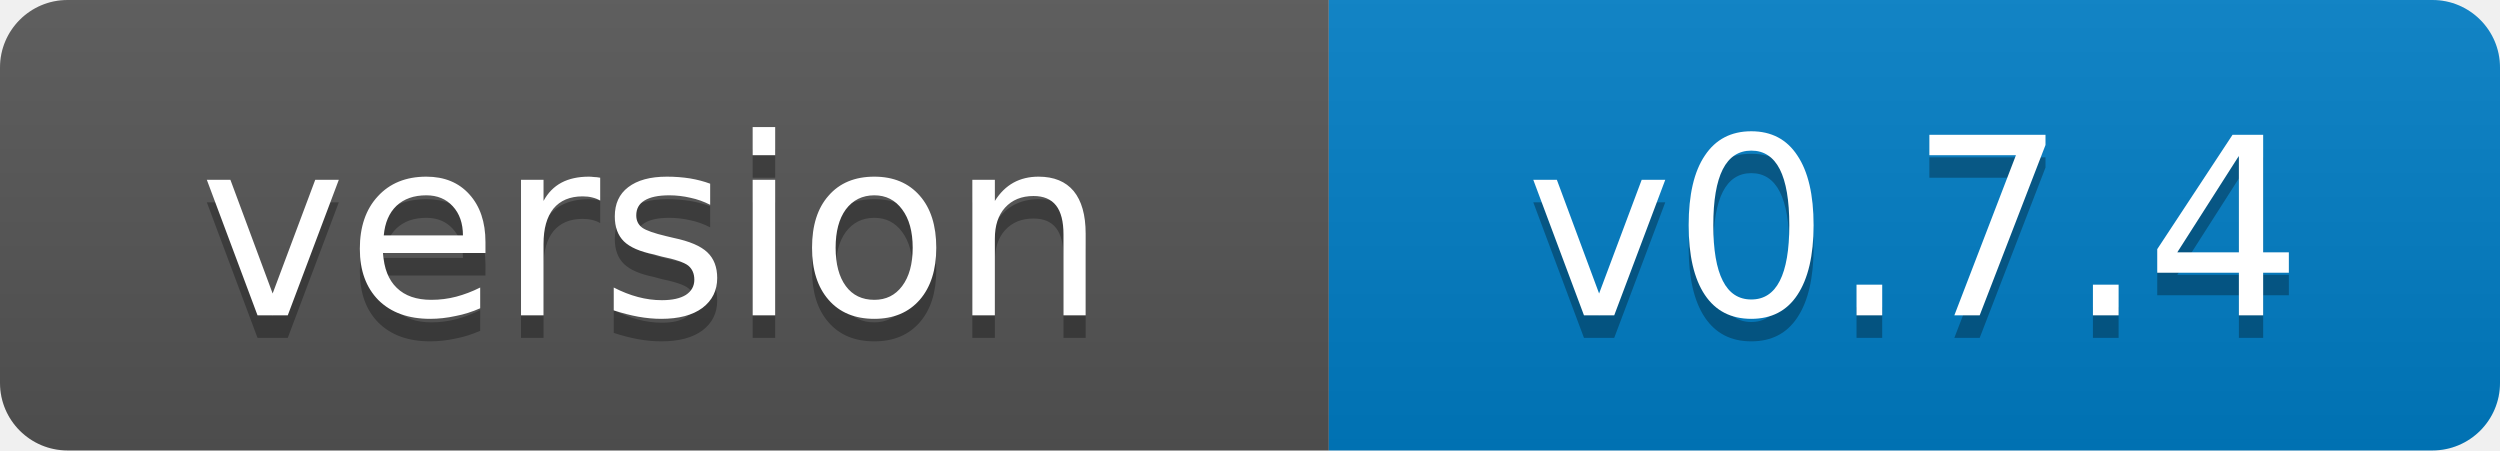
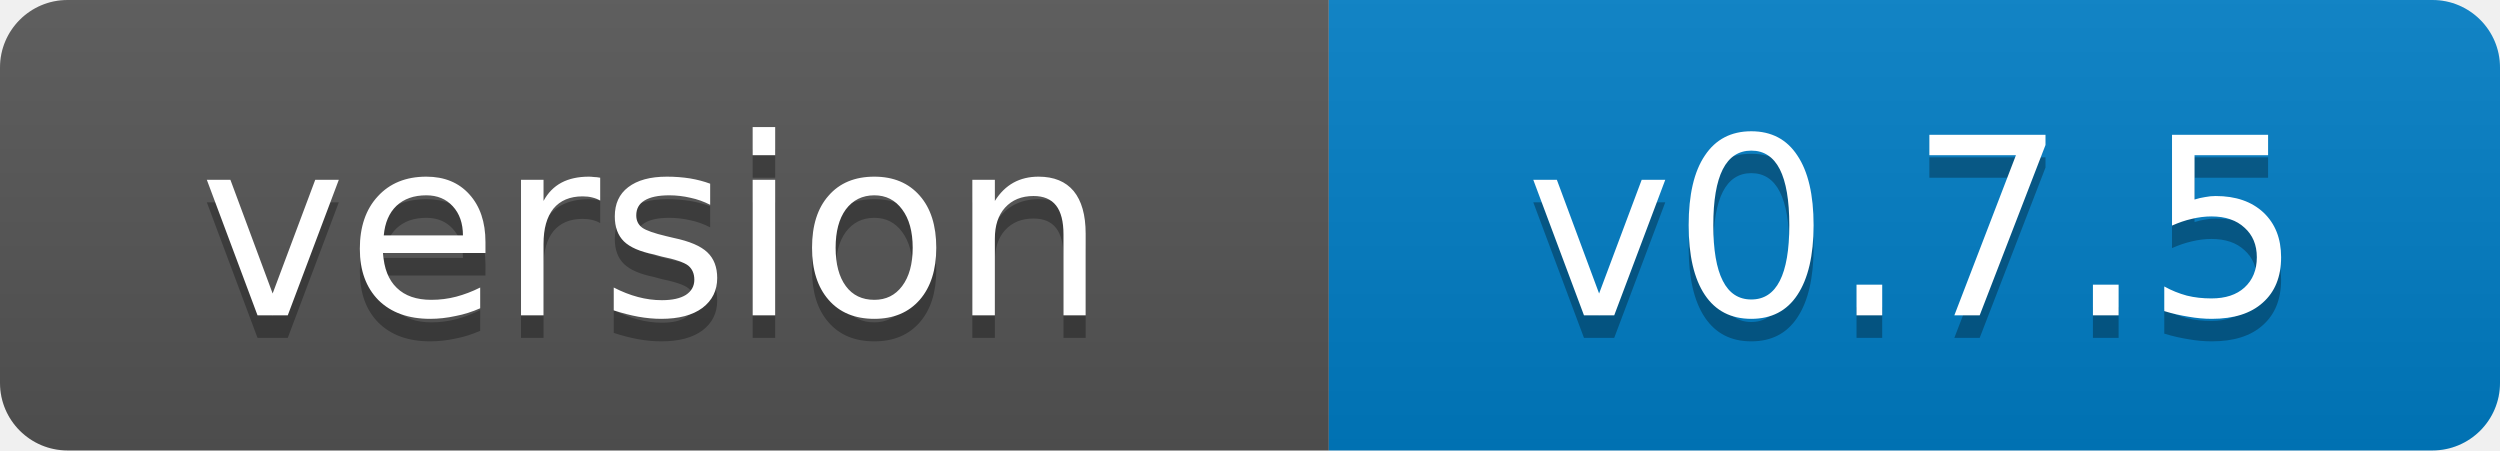
- <svg xmlns="http://www.w3.org/2000/svg" width="111" height="20" role="img" aria-label="version: v0.7.4">
+ <svg xmlns="http://www.w3.org/2000/svg" width="111" height="20" role="img" aria-label="version: v0.7.5">
  <linearGradient id="s" x2="0" y2="100%">
    <stop offset="0" stop-color="#bbb" stop-opacity=".1" />
    <stop offset="1" stop-opacity=".1" />
  </linearGradient>
  <clipPath id="r">
    <rect width="111" height="20" rx="3" fill="#fff" />
  </clipPath>
  <g clip-path="url(#r)">
    <rect width="59" height="20" fill="#555" />
    <rect x="59" width="52" height="20" fill="#007ec6" />
    <rect width="111" height="20" fill="url(#s)" />
  </g>
  <g fill="#fff" text-anchor="middle" font-family="Verdana,Geneva,DejaVu Sans,sans-serif" font-size="11">
    <text x="29" y="15" fill="#010101" fill-opacity=".3">version</text>
    <text x="29" y="14">version</text>
-     <text x="85" y="15" fill="#010101" fill-opacity=".3">v0.7.4</text>
-     <text x="85" y="14">v0.7.4</text>
+     <text x="85" y="15" fill="#010101" fill-opacity=".3">v0.7.5</text>
+     <text x="85" y="14">v0.7.5</text>
  </g>
</svg>
